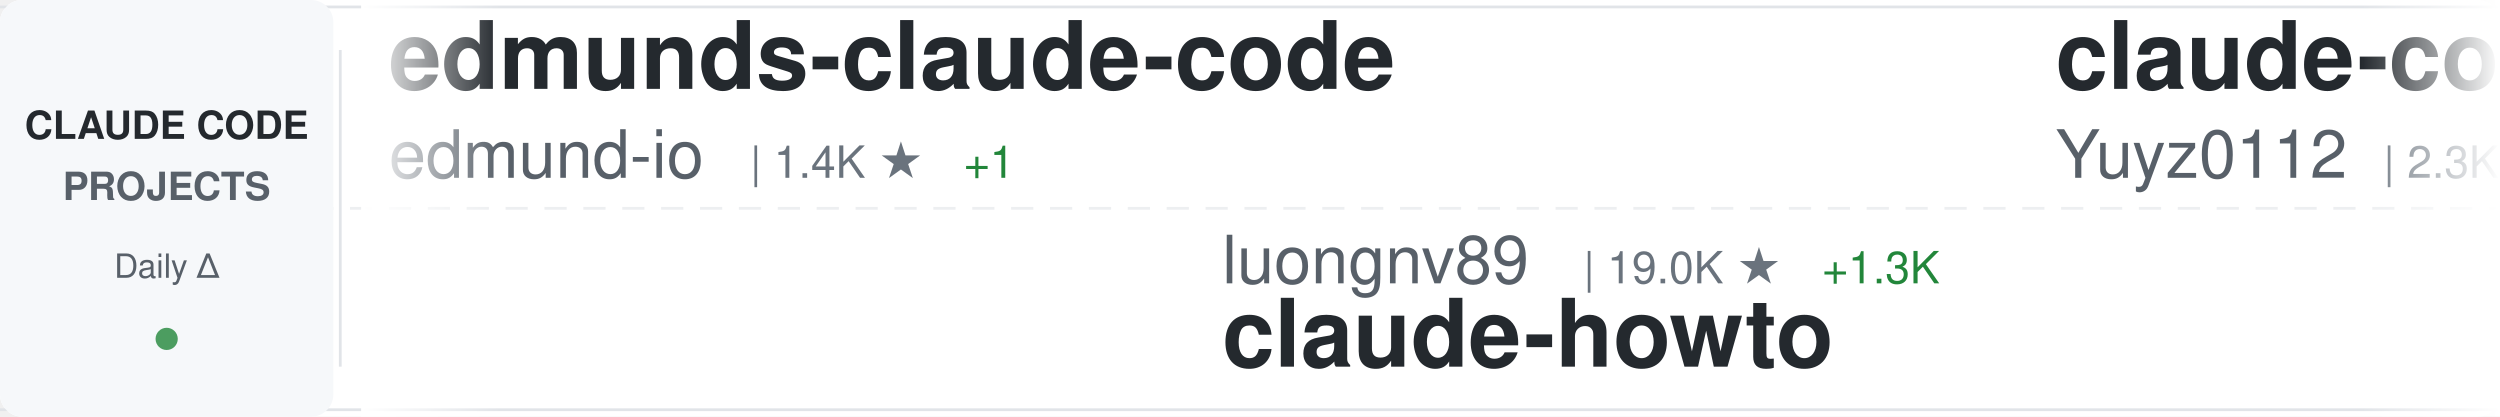
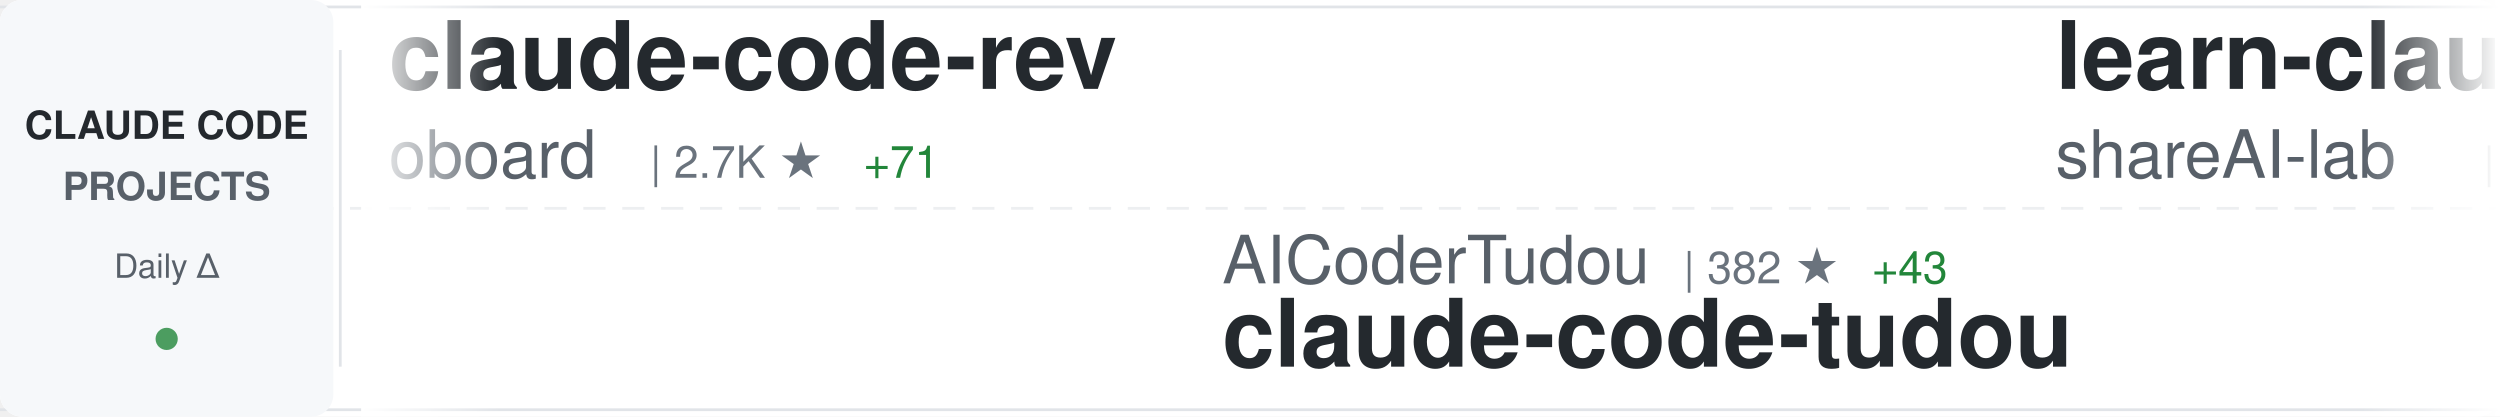
<svg xmlns="http://www.w3.org/2000/svg" width="900" height="150">
  <defs>
    <linearGradient id="awesomeLeftFade" x1="0%" y1="0%" x2="100%" y2="0%">
      <stop offset="0%" style="stop-color:#ffffff;stop-opacity:1" />
      <stop offset="100%" style="stop-color:#ffffff;stop-opacity:0" />
    </linearGradient>
    <linearGradient id="awesomeRightFade" x1="0%" y1="0%" x2="100%" y2="0%">
      <stop offset="0%" style="stop-color:#ffffff;stop-opacity:0" />
      <stop offset="100%" style="stop-color:#ffffff;stop-opacity:1" />
    </linearGradient>
  </defs>
  <rect width="900" height="150" fill="#ffffff" rx="8" />
  <rect x="0" y="2" width="900" height="1" fill="#e1e4e8" />
  <rect x="0" y="147" width="900" height="1" fill="#e1e4e8" />
  <line x1="0" y1="75" x2="900" y2="75" stroke="#e1e4e8" stroke-width="1" stroke-dasharray="8 6" opacity="0.6" />
  <rect x="0" y="0" width="120" height="150" fill="#f6f8fa" rx="8" />
  <text x="60" y="50" font-family="-apple-system, BlinkMacSystemFont, 'Segoe UI', Helvetica, Arial, sans-serif" font-size="14" font-weight="600" fill="#24292e" text-anchor="middle">CLAUDE CODE</text>
  <text x="60" y="72" font-family="-apple-system, BlinkMacSystemFont, 'Segoe UI', Helvetica, Arial, sans-serif" font-size="14" font-weight="600" fill="#586069" text-anchor="middle">PROJECTS</text>
  <text x="60" y="100" font-family="-apple-system, BlinkMacSystemFont, 'Segoe UI', Helvetica, Arial, sans-serif" font-size="12" font-weight="500" fill="#586069" text-anchor="middle">Daily Δ</text>
  <circle cx="60" cy="122" r="4" fill="#22863a" opacity="0.8" />
  <rect x="122" y="18" width="1" height="114" fill="#e1e4e8" />
  <clipPath id="awesomeTickerClip">
    <rect x="130" y="0" width="770" height="150" />
  </clipPath>
  <g clip-path="url(#awesomeTickerClip)">
    <g id="awesomeTickerItems">
      <animateTransform attributeName="transform" attributeType="XML" type="translate" from="0 0" to="-3000 0" dur="54s" repeatCount="indefinite" />
      <g transform="translate(0, 0)">
-         <text x="140" y="32" font-family="-apple-system, BlinkMacSystemFont, 'Segoe UI', Helvetica, Arial, sans-serif" font-size="34" font-weight="600" fill="#24292e">edmunds-claude-code</text>
-         <text x="140" y="64" font-family="-apple-system, BlinkMacSystemFont, 'Segoe UI', Helvetica, Arial, sans-serif" font-size="24" font-weight="400" fill="#586069">edmund-io</text>
-         <text x="270" y="64" font-family="-apple-system, BlinkMacSystemFont, 'Segoe UI', Helvetica, Arial, sans-serif" font-size="16" font-weight="500" fill="#6a737d">| 1.4K ★</text>
-         <text x="347" y="64" font-family="-apple-system, BlinkMacSystemFont, 'Segoe UI', Helvetica, Arial, sans-serif" font-size="16" font-weight="500" fill="#22863a"> +1</text>
+         <text x="140" y="32" font-family="-apple-system, BlinkMacSystemFont, 'Segoe UI', Helvetica, Arial, sans-serif" font-size="34" font-weight="600" fill="#24292e">claude-code-rev</text>
+         <text x="140" y="64" font-family="-apple-system, BlinkMacSystemFont, 'Segoe UI', Helvetica, Arial, sans-serif" font-size="24" font-weight="400" fill="#586069">oboard</text>
+         <text x="234" y="64" font-family="-apple-system, BlinkMacSystemFont, 'Segoe UI', Helvetica, Arial, sans-serif" font-size="16" font-weight="500" fill="#6a737d">| 2.7K ★</text>
+         <text x="311" y="64" font-family="-apple-system, BlinkMacSystemFont, 'Segoe UI', Helvetica, Arial, sans-serif" font-size="16" font-weight="500" fill="#22863a"> +71</text>
      </g>
      <g transform="translate(300, 0)">
+         <text x="140" y="102" font-family="-apple-system, BlinkMacSystemFont, 'Segoe UI', Helvetica, Arial, sans-serif" font-size="24" font-weight="400" fill="#586069">AICoderTudou</text>
+         <text x="306" y="102" font-family="-apple-system, BlinkMacSystemFont, 'Segoe UI', Helvetica, Arial, sans-serif" font-size="16" font-weight="500" fill="#6a737d">| 382 ★</text>
+         <text x="374" y="102" font-family="-apple-system, BlinkMacSystemFont, 'Segoe UI', Helvetica, Arial, sans-serif" font-size="16" font-weight="500" fill="#22863a"> +43</text>
+         <text x="140" y="132" font-family="-apple-system, BlinkMacSystemFont, 'Segoe UI', Helvetica, Arial, sans-serif" font-size="34" font-weight="600" fill="#24292e">claude-code-tudou</text>
+       </g>
+       <g transform="translate(600, 0)">
+         <text x="140" y="32" font-family="-apple-system, BlinkMacSystemFont, 'Segoe UI', Helvetica, Arial, sans-serif" font-size="34" font-weight="600" fill="#24292e">learn-claude-code</text>
+         <text x="140" y="64" font-family="-apple-system, BlinkMacSystemFont, 'Segoe UI', Helvetica, Arial, sans-serif" font-size="24" font-weight="400" fill="#586069">shareAI-lab</text>
+         <text x="294" y="64" font-family="-apple-system, BlinkMacSystemFont, 'Segoe UI', Helvetica, Arial, sans-serif" font-size="16" font-weight="500" fill="#6a737d">| 48.3K ★</text>
+         <text x="380" y="64" font-family="-apple-system, BlinkMacSystemFont, 'Segoe UI', Helvetica, Arial, sans-serif" font-size="16" font-weight="500" fill="#22863a"> +380</text>
+       </g>
+       <g transform="translate(900, 0)">
+         <text x="140" y="102" font-family="-apple-system, BlinkMacSystemFont, 'Segoe UI', Helvetica, Arial, sans-serif" font-size="24" font-weight="400" fill="#586069">mehmoodosman</text>
+         <text x="306" y="102" font-family="-apple-system, BlinkMacSystemFont, 'Segoe UI', Helvetica, Arial, sans-serif" font-size="16" font-weight="500" fill="#6a737d">| 138 ★</text>
+         <text x="374" y="102" font-family="-apple-system, BlinkMacSystemFont, 'Segoe UI', Helvetica, Arial, sans-serif" font-size="16" font-weight="500" fill="#22863a"> +7</text>
+         <text x="140" y="132" font-family="-apple-system, BlinkMacSystemFont, 'Segoe UI', Helvetica, Arial, sans-serif" font-size="34" font-weight="600" fill="#24292e">claude-code</text>
+       </g>
+       <g transform="translate(1200, 0)">
+         <text x="140" y="32" font-family="-apple-system, BlinkMacSystemFont, 'Segoe UI', Helvetica, Arial, sans-serif" font-size="34" font-weight="600" fill="#24292e">claude-code-hub</text>
+         <text x="140" y="64" font-family="-apple-system, BlinkMacSystemFont, 'Segoe UI', Helvetica, Arial, sans-serif" font-size="24" font-weight="400" fill="#586069">ding113</text>
+         <text x="246" y="64" font-family="-apple-system, BlinkMacSystemFont, 'Segoe UI', Helvetica, Arial, sans-serif" font-size="16" font-weight="500" fill="#6a737d">| 2.3K ★</text>
+         <text x="323" y="64" font-family="-apple-system, BlinkMacSystemFont, 'Segoe UI', Helvetica, Arial, sans-serif" font-size="16" font-weight="500" fill="#22863a"> +7</text>
+       </g>
+       <g transform="translate(1500, 0)">
        <text x="140" y="102" font-family="-apple-system, BlinkMacSystemFont, 'Segoe UI', Helvetica, Arial, sans-serif" font-size="24" font-weight="400" fill="#586069">luongnv89</text>
-         <text x="270" y="102" font-family="-apple-system, BlinkMacSystemFont, 'Segoe UI', Helvetica, Arial, sans-serif" font-size="16" font-weight="500" fill="#6a737d">| 19.0K ★</text>
-         <text x="356" y="102" font-family="-apple-system, BlinkMacSystemFont, 'Segoe UI', Helvetica, Arial, sans-serif" font-size="16" font-weight="500" fill="#22863a"> +1.3K</text>
+         <text x="270" y="102" font-family="-apple-system, BlinkMacSystemFont, 'Segoe UI', Helvetica, Arial, sans-serif" font-size="16" font-weight="500" fill="#6a737d">| 19.4K ★</text>
+         <text x="356" y="102" font-family="-apple-system, BlinkMacSystemFont, 'Segoe UI', Helvetica, Arial, sans-serif" font-size="16" font-weight="500" fill="#22863a"> +1.4K</text>
        <text x="140" y="132" font-family="-apple-system, BlinkMacSystemFont, 'Segoe UI', Helvetica, Arial, sans-serif" font-size="34" font-weight="600" fill="#24292e">claude-howto</text>
      </g>
-       <g transform="translate(600, 0)">
-         <text x="140" y="32" font-family="-apple-system, BlinkMacSystemFont, 'Segoe UI', Helvetica, Arial, sans-serif" font-size="34" font-weight="600" fill="#24292e">claude-code-reverse</text>
-         <text x="140" y="64" font-family="-apple-system, BlinkMacSystemFont, 'Segoe UI', Helvetica, Arial, sans-serif" font-size="24" font-weight="400" fill="#586069">Yuyz0112</text>
-         <text x="258" y="64" font-family="-apple-system, BlinkMacSystemFont, 'Segoe UI', Helvetica, Arial, sans-serif" font-size="16" font-weight="500" fill="#6a737d">| 2.3K ★</text>
-       </g>
-       <g transform="translate(900, 0)">
-         <text x="140" y="102" font-family="-apple-system, BlinkMacSystemFont, 'Segoe UI', Helvetica, Arial, sans-serif" font-size="24" font-weight="400" fill="#586069">FlorianBruniaux</text>
-         <text x="342" y="102" font-family="-apple-system, BlinkMacSystemFont, 'Segoe UI', Helvetica, Arial, sans-serif" font-size="16" font-weight="500" fill="#6a737d">| 2.9K ★</text>
-         <text x="419" y="102" font-family="-apple-system, BlinkMacSystemFont, 'Segoe UI', Helvetica, Arial, sans-serif" font-size="16" font-weight="500" fill="#22863a"> +62</text>
-         <text x="140" y="132" font-family="-apple-system, BlinkMacSystemFont, 'Segoe UI', Helvetica, Arial, sans-serif" font-size="34" font-weight="600" fill="#24292e">claude-code-ultimate-gui...</text>
-       </g>
-       <g transform="translate(1200, 0)">
-         <text x="140" y="32" font-family="-apple-system, BlinkMacSystemFont, 'Segoe UI', Helvetica, Arial, sans-serif" font-size="34" font-weight="600" fill="#24292e">Open-ClaudeCode</text>
-         <text x="140" y="64" font-family="-apple-system, BlinkMacSystemFont, 'Segoe UI', Helvetica, Arial, sans-serif" font-size="24" font-weight="400" fill="#586069">LING71671</text>
-         <text x="270" y="64" font-family="-apple-system, BlinkMacSystemFont, 'Segoe UI', Helvetica, Arial, sans-serif" font-size="16" font-weight="500" fill="#6a737d">| 592 ★</text>
-         <text x="338" y="64" font-family="-apple-system, BlinkMacSystemFont, 'Segoe UI', Helvetica, Arial, sans-serif" font-size="16" font-weight="500" fill="#22863a"> +67</text>
-       </g>
-       <g transform="translate(1500, 0)">
-         <text x="140" y="102" font-family="-apple-system, BlinkMacSystemFont, 'Segoe UI', Helvetica, Arial, sans-serif" font-size="24" font-weight="400" fill="#586069">lst97</text>
-         <text x="222" y="102" font-family="-apple-system, BlinkMacSystemFont, 'Segoe UI', Helvetica, Arial, sans-serif" font-size="16" font-weight="500" fill="#6a737d">| 1.5K ★</text>
-         <text x="299" y="102" font-family="-apple-system, BlinkMacSystemFont, 'Segoe UI', Helvetica, Arial, sans-serif" font-size="16" font-weight="500" fill="#22863a"> +3</text>
-         <text x="140" y="132" font-family="-apple-system, BlinkMacSystemFont, 'Segoe UI', Helvetica, Arial, sans-serif" font-size="34" font-weight="600" fill="#24292e">claude-code-sub-agents</text>
-       </g>
      <g transform="translate(1800, 0)">
-         <text x="140" y="32" font-family="-apple-system, BlinkMacSystemFont, 'Segoe UI', Helvetica, Arial, sans-serif" font-size="34" font-weight="600" fill="#24292e">claude-skills</text>
-         <text x="140" y="64" font-family="-apple-system, BlinkMacSystemFont, 'Segoe UI', Helvetica, Arial, sans-serif" font-size="24" font-weight="400" fill="#586069">alirezarezvani</text>
-         <text x="330" y="64" font-family="-apple-system, BlinkMacSystemFont, 'Segoe UI', Helvetica, Arial, sans-serif" font-size="16" font-weight="500" fill="#6a737d">| 9.4K ★</text>
-         <text x="407" y="64" font-family="-apple-system, BlinkMacSystemFont, 'Segoe UI', Helvetica, Arial, sans-serif" font-size="16" font-weight="500" fill="#22863a"> +148</text>
+         <text x="140" y="32" font-family="-apple-system, BlinkMacSystemFont, 'Segoe UI', Helvetica, Arial, sans-serif" font-size="34" font-weight="600" fill="#24292e">Claude-Code-x-OpenClaw-G...</text>
+         <text x="140" y="64" font-family="-apple-system, BlinkMacSystemFont, 'Segoe UI', Helvetica, Arial, sans-serif" font-size="24" font-weight="400" fill="#586069">KimYx0207</text>
+         <text x="270" y="64" font-family="-apple-system, BlinkMacSystemFont, 'Segoe UI', Helvetica, Arial, sans-serif" font-size="16" font-weight="500" fill="#6a737d">| 3.0K ★</text>
+         <text x="347" y="64" font-family="-apple-system, BlinkMacSystemFont, 'Segoe UI', Helvetica, Arial, sans-serif" font-size="16" font-weight="500" fill="#22863a"> +23</text>
      </g>
      <g transform="translate(2100, 0)">
-         <text x="140" y="102" font-family="-apple-system, BlinkMacSystemFont, 'Segoe UI', Helvetica, Arial, sans-serif" font-size="24" font-weight="400" fill="#586069">claude-code-best</text>
-         <text x="354" y="102" font-family="-apple-system, BlinkMacSystemFont, 'Segoe UI', Helvetica, Arial, sans-serif" font-size="16" font-weight="500" fill="#6a737d">| 13.6K ★</text>
-         <text x="440" y="102" font-family="-apple-system, BlinkMacSystemFont, 'Segoe UI', Helvetica, Arial, sans-serif" font-size="16" font-weight="500" fill="#22863a"> +566</text>
-         <text x="140" y="132" font-family="-apple-system, BlinkMacSystemFont, 'Segoe UI', Helvetica, Arial, sans-serif" font-size="34" font-weight="600" fill="#24292e">claude-code</text>
+         <text x="140" y="102" font-family="-apple-system, BlinkMacSystemFont, 'Segoe UI', Helvetica, Arial, sans-serif" font-size="24" font-weight="400" fill="#586069">kodu-ai</text>
+         <text x="246" y="102" font-family="-apple-system, BlinkMacSystemFont, 'Segoe UI', Helvetica, Arial, sans-serif" font-size="16" font-weight="500" fill="#6a737d">| 5.3K ★</text>
+         <text x="140" y="132" font-family="-apple-system, BlinkMacSystemFont, 'Segoe UI', Helvetica, Arial, sans-serif" font-size="34" font-weight="600" fill="#24292e">claude-coder</text>
      </g>
      <g transform="translate(2400, 0)">
-         <text x="140" y="32" font-family="-apple-system, BlinkMacSystemFont, 'Segoe UI', Helvetica, Arial, sans-serif" font-size="34" font-weight="600" fill="#24292e">claude-code-guide</text>
-         <text x="140" y="64" font-family="-apple-system, BlinkMacSystemFont, 'Segoe UI', Helvetica, Arial, sans-serif" font-size="24" font-weight="400" fill="#586069">zebbern</text>
-         <text x="246" y="64" font-family="-apple-system, BlinkMacSystemFont, 'Segoe UI', Helvetica, Arial, sans-serif" font-size="16" font-weight="500" fill="#6a737d">| 3.8K ★</text>
-         <text x="323" y="64" font-family="-apple-system, BlinkMacSystemFont, 'Segoe UI', Helvetica, Arial, sans-serif" font-size="16" font-weight="500" fill="#22863a"> +33</text>
+         <text x="140" y="32" font-family="-apple-system, BlinkMacSystemFont, 'Segoe UI', Helvetica, Arial, sans-serif" font-size="34" font-weight="600" fill="#24292e">awesome-claude-code-tool...</text>
+         <text x="140" y="64" font-family="-apple-system, BlinkMacSystemFont, 'Segoe UI', Helvetica, Arial, sans-serif" font-size="24" font-weight="400" fill="#586069">rohitg00</text>
+         <text x="258" y="64" font-family="-apple-system, BlinkMacSystemFont, 'Segoe UI', Helvetica, Arial, sans-serif" font-size="16" font-weight="500" fill="#6a737d">| 1.1K ★</text>
+         <text x="335" y="64" font-family="-apple-system, BlinkMacSystemFont, 'Segoe UI', Helvetica, Arial, sans-serif" font-size="16" font-weight="500" fill="#22863a"> +26</text>
      </g>
      <g transform="translate(2700, 0)">
-         <text x="140" y="102" font-family="-apple-system, BlinkMacSystemFont, 'Segoe UI', Helvetica, Arial, sans-serif" font-size="24" font-weight="400" fill="#586069">RichardAtCT</text>
-         <text x="294" y="102" font-family="-apple-system, BlinkMacSystemFont, 'Segoe UI', Helvetica, Arial, sans-serif" font-size="16" font-weight="500" fill="#6a737d">| 2.3K ★</text>
-         <text x="371" y="102" font-family="-apple-system, BlinkMacSystemFont, 'Segoe UI', Helvetica, Arial, sans-serif" font-size="16" font-weight="500" fill="#22863a"> +9</text>
-         <text x="140" y="132" font-family="-apple-system, BlinkMacSystemFont, 'Segoe UI', Helvetica, Arial, sans-serif" font-size="34" font-weight="600" fill="#24292e">claude-code-telegram</text>
+         <text x="140" y="102" font-family="-apple-system, BlinkMacSystemFont, 'Segoe UI', Helvetica, Arial, sans-serif" font-size="24" font-weight="400" fill="#586069">carlvellotti</text>
+         <text x="306" y="102" font-family="-apple-system, BlinkMacSystemFont, 'Segoe UI', Helvetica, Arial, sans-serif" font-size="16" font-weight="500" fill="#6a737d">| 1.7K ★</text>
+         <text x="383" y="102" font-family="-apple-system, BlinkMacSystemFont, 'Segoe UI', Helvetica, Arial, sans-serif" font-size="16" font-weight="500" fill="#22863a"> +5</text>
+         <text x="140" y="132" font-family="-apple-system, BlinkMacSystemFont, 'Segoe UI', Helvetica, Arial, sans-serif" font-size="34" font-weight="600" fill="#24292e">claude-code-pm-course</text>
      </g>
      <g transform="translate(3000, 0)">
-         <text x="140" y="32" font-family="-apple-system, BlinkMacSystemFont, 'Segoe UI', Helvetica, Arial, sans-serif" font-size="34" font-weight="600" fill="#24292e">edmunds-claude-code</text>
-         <text x="140" y="64" font-family="-apple-system, BlinkMacSystemFont, 'Segoe UI', Helvetica, Arial, sans-serif" font-size="24" font-weight="400" fill="#586069">edmund-io</text>
-         <text x="270" y="64" font-family="-apple-system, BlinkMacSystemFont, 'Segoe UI', Helvetica, Arial, sans-serif" font-size="16" font-weight="500" fill="#6a737d">| 1.4K ★</text>
-         <text x="347" y="64" font-family="-apple-system, BlinkMacSystemFont, 'Segoe UI', Helvetica, Arial, sans-serif" font-size="16" font-weight="500" fill="#22863a"> +1</text>
+         <text x="140" y="32" font-family="-apple-system, BlinkMacSystemFont, 'Segoe UI', Helvetica, Arial, sans-serif" font-size="34" font-weight="600" fill="#24292e">claude-code-rev</text>
+         <text x="140" y="64" font-family="-apple-system, BlinkMacSystemFont, 'Segoe UI', Helvetica, Arial, sans-serif" font-size="24" font-weight="400" fill="#586069">oboard</text>
+         <text x="234" y="64" font-family="-apple-system, BlinkMacSystemFont, 'Segoe UI', Helvetica, Arial, sans-serif" font-size="16" font-weight="500" fill="#6a737d">| 2.7K ★</text>
+         <text x="311" y="64" font-family="-apple-system, BlinkMacSystemFont, 'Segoe UI', Helvetica, Arial, sans-serif" font-size="16" font-weight="500" fill="#22863a"> +71</text>
      </g>
      <g transform="translate(3300, 0)">
-         <text x="140" y="102" font-family="-apple-system, BlinkMacSystemFont, 'Segoe UI', Helvetica, Arial, sans-serif" font-size="24" font-weight="400" fill="#586069">luongnv89</text>
-         <text x="270" y="102" font-family="-apple-system, BlinkMacSystemFont, 'Segoe UI', Helvetica, Arial, sans-serif" font-size="16" font-weight="500" fill="#6a737d">| 19.0K ★</text>
-         <text x="356" y="102" font-family="-apple-system, BlinkMacSystemFont, 'Segoe UI', Helvetica, Arial, sans-serif" font-size="16" font-weight="500" fill="#22863a"> +1.3K</text>
-         <text x="140" y="132" font-family="-apple-system, BlinkMacSystemFont, 'Segoe UI', Helvetica, Arial, sans-serif" font-size="34" font-weight="600" fill="#24292e">claude-howto</text>
+         <text x="140" y="102" font-family="-apple-system, BlinkMacSystemFont, 'Segoe UI', Helvetica, Arial, sans-serif" font-size="24" font-weight="400" fill="#586069">AICoderTudou</text>
+         <text x="306" y="102" font-family="-apple-system, BlinkMacSystemFont, 'Segoe UI', Helvetica, Arial, sans-serif" font-size="16" font-weight="500" fill="#6a737d">| 382 ★</text>
+         <text x="374" y="102" font-family="-apple-system, BlinkMacSystemFont, 'Segoe UI', Helvetica, Arial, sans-serif" font-size="16" font-weight="500" fill="#22863a"> +43</text>
+         <text x="140" y="132" font-family="-apple-system, BlinkMacSystemFont, 'Segoe UI', Helvetica, Arial, sans-serif" font-size="34" font-weight="600" fill="#24292e">claude-code-tudou</text>
      </g>
      <g transform="translate(3600, 0)">
-         <text x="140" y="32" font-family="-apple-system, BlinkMacSystemFont, 'Segoe UI', Helvetica, Arial, sans-serif" font-size="34" font-weight="600" fill="#24292e">claude-code-reverse</text>
-         <text x="140" y="64" font-family="-apple-system, BlinkMacSystemFont, 'Segoe UI', Helvetica, Arial, sans-serif" font-size="24" font-weight="400" fill="#586069">Yuyz0112</text>
-         <text x="258" y="64" font-family="-apple-system, BlinkMacSystemFont, 'Segoe UI', Helvetica, Arial, sans-serif" font-size="16" font-weight="500" fill="#6a737d">| 2.3K ★</text>
+         <text x="140" y="32" font-family="-apple-system, BlinkMacSystemFont, 'Segoe UI', Helvetica, Arial, sans-serif" font-size="34" font-weight="600" fill="#24292e">learn-claude-code</text>
+         <text x="140" y="64" font-family="-apple-system, BlinkMacSystemFont, 'Segoe UI', Helvetica, Arial, sans-serif" font-size="24" font-weight="400" fill="#586069">shareAI-lab</text>
+         <text x="294" y="64" font-family="-apple-system, BlinkMacSystemFont, 'Segoe UI', Helvetica, Arial, sans-serif" font-size="16" font-weight="500" fill="#6a737d">| 48.3K ★</text>
+         <text x="380" y="64" font-family="-apple-system, BlinkMacSystemFont, 'Segoe UI', Helvetica, Arial, sans-serif" font-size="16" font-weight="500" fill="#22863a"> +380</text>
      </g>
      <g transform="translate(3900, 0)">
-         <text x="140" y="102" font-family="-apple-system, BlinkMacSystemFont, 'Segoe UI', Helvetica, Arial, sans-serif" font-size="24" font-weight="400" fill="#586069">FlorianBruniaux</text>
-         <text x="342" y="102" font-family="-apple-system, BlinkMacSystemFont, 'Segoe UI', Helvetica, Arial, sans-serif" font-size="16" font-weight="500" fill="#6a737d">| 2.9K ★</text>
-         <text x="419" y="102" font-family="-apple-system, BlinkMacSystemFont, 'Segoe UI', Helvetica, Arial, sans-serif" font-size="16" font-weight="500" fill="#22863a"> +62</text>
-         <text x="140" y="132" font-family="-apple-system, BlinkMacSystemFont, 'Segoe UI', Helvetica, Arial, sans-serif" font-size="34" font-weight="600" fill="#24292e">claude-code-ultimate-gui...</text>
+         <text x="140" y="102" font-family="-apple-system, BlinkMacSystemFont, 'Segoe UI', Helvetica, Arial, sans-serif" font-size="24" font-weight="400" fill="#586069">mehmoodosman</text>
+         <text x="306" y="102" font-family="-apple-system, BlinkMacSystemFont, 'Segoe UI', Helvetica, Arial, sans-serif" font-size="16" font-weight="500" fill="#6a737d">| 138 ★</text>
+         <text x="374" y="102" font-family="-apple-system, BlinkMacSystemFont, 'Segoe UI', Helvetica, Arial, sans-serif" font-size="16" font-weight="500" fill="#22863a"> +7</text>
+         <text x="140" y="132" font-family="-apple-system, BlinkMacSystemFont, 'Segoe UI', Helvetica, Arial, sans-serif" font-size="34" font-weight="600" fill="#24292e">claude-code</text>
      </g>
    </g>
  </g>
  <rect x="130" y="0" width="50" height="150" fill="url(#awesomeLeftFade)" />
  <rect x="850" y="0" width="50" height="150" fill="url(#awesomeRightFade)" />
</svg>
